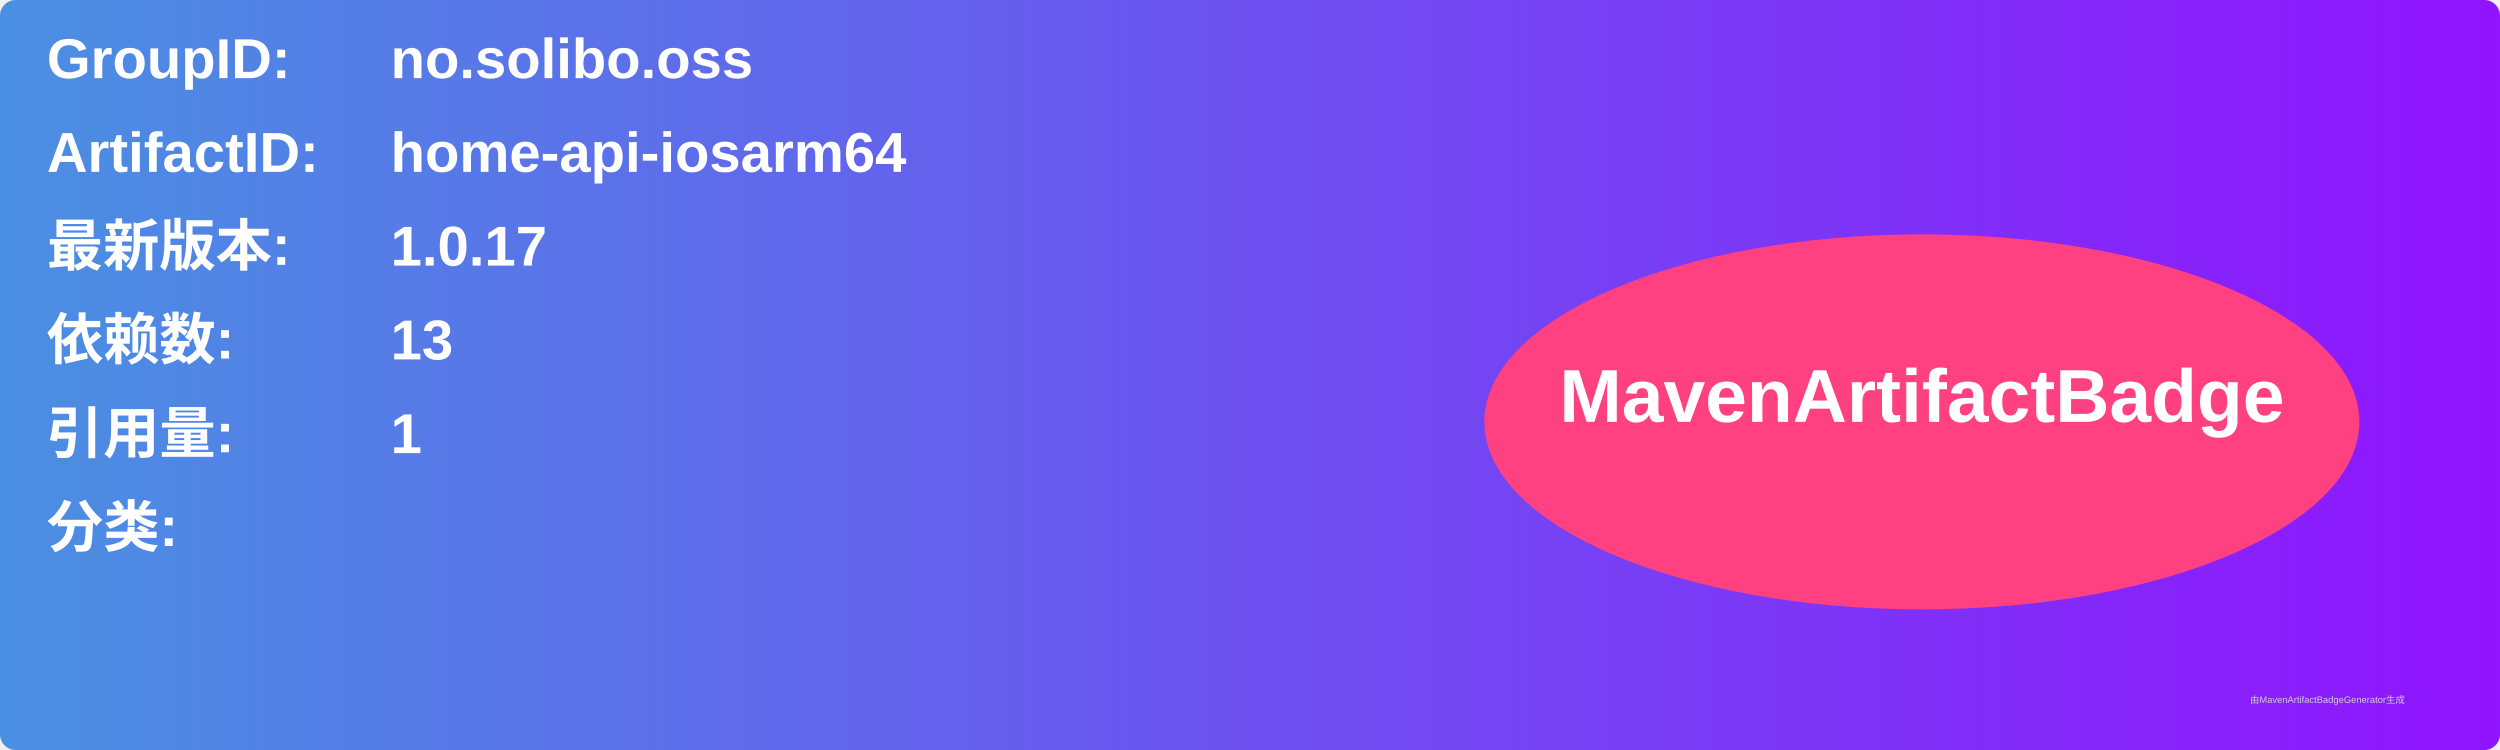
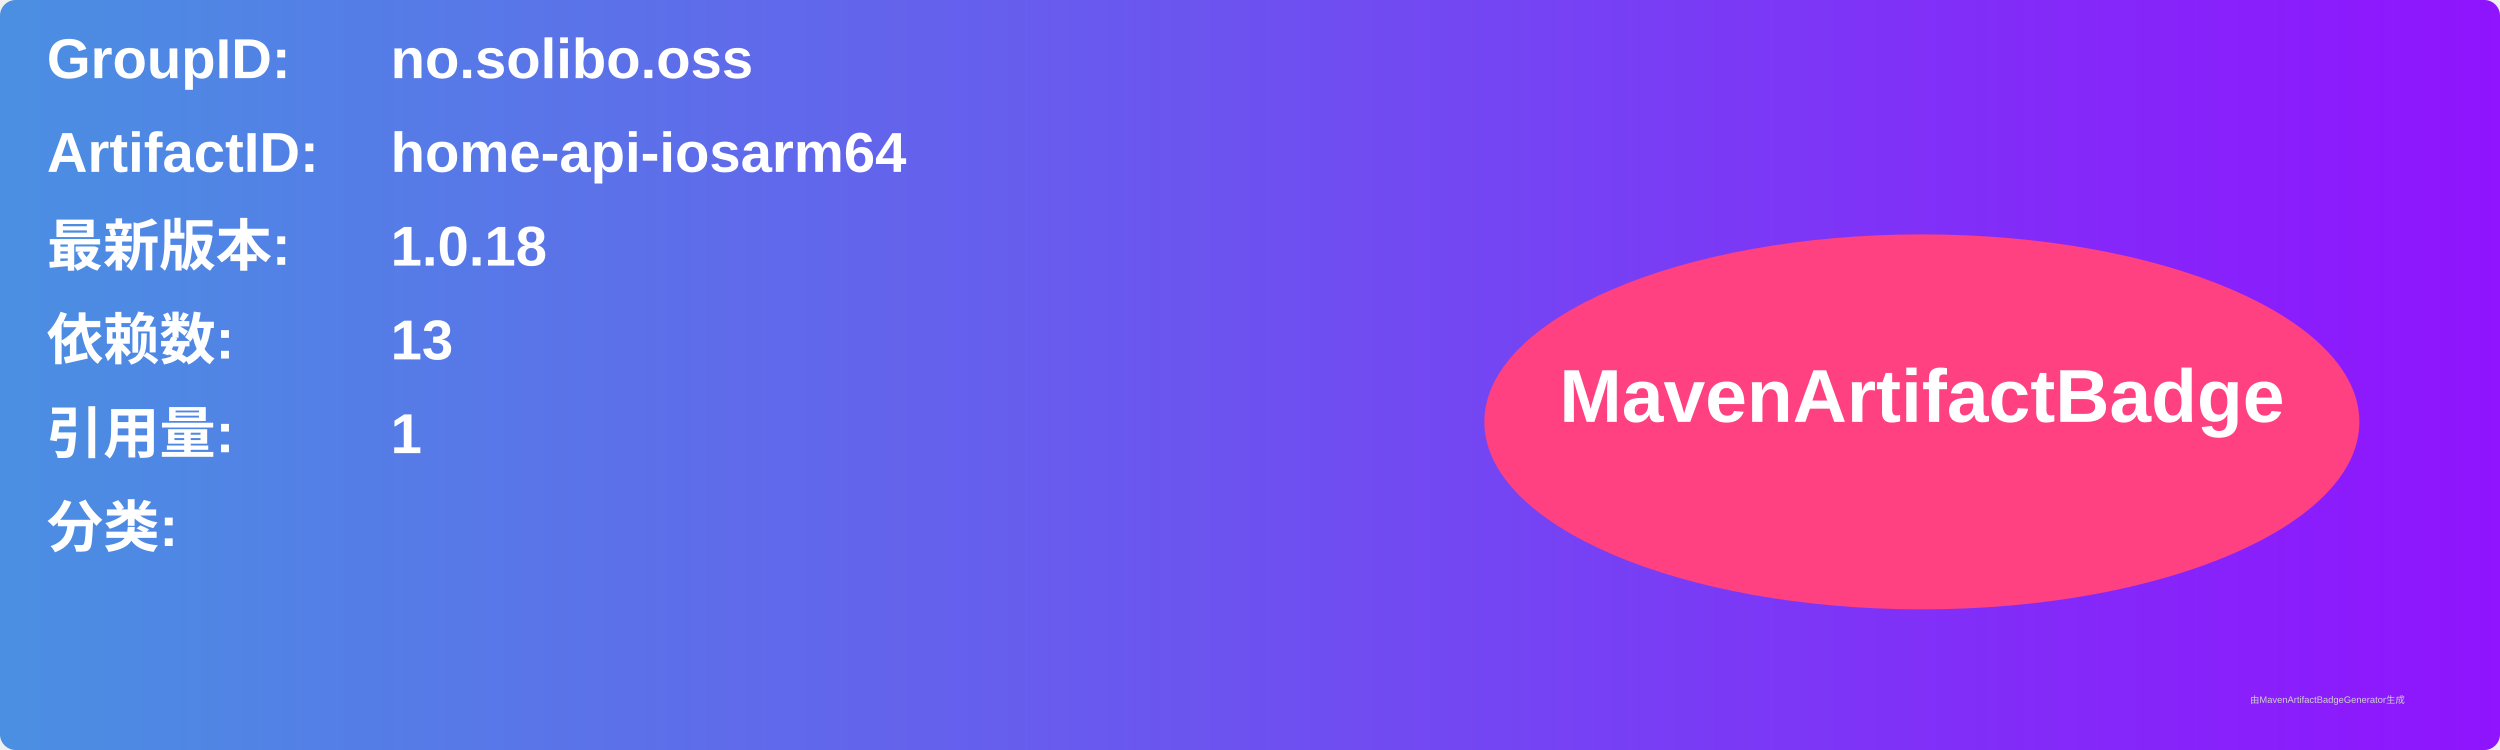
<svg xmlns="http://www.w3.org/2000/svg" width="800" height="240" viewBox="0 0 800 240">
  <linearGradient id="grad" x1="0%" y1="0%" x2="100%" y2="0%">
    <stop offset="0%" stop-color="#4a90e2" />
    <stop offset="100%" stop-color="#9013fe" />
  </linearGradient>
  <rect width="100%" height="100%" rx="5" ry="5" fill="url(#grad)" />
  <g transform="translate(15, 15)">
    <text x="0" y="10" font-family="Arial" font-size="18" fill="white" font-weight="bold" width="260">GroupID:</text>
    <text x="110" y="10" font-family="Arial" font-size="18" fill="white" font-weight="bold" width="460">no.solibo.oss</text>
    <text x="0" y="40" font-family="Arial" font-size="18" fill="white" font-weight="bold" width="260">ArtifactID:</text>
    <text x="110" y="40" font-family="Arial" font-size="18" fill="white" font-weight="bold" width="460">home-api-iosarm64</text>
    <text x="0" y="70" font-family="Arial" font-size="18" fill="white" font-weight="bold">最新版本:</text>
    <text x="110" y="70" font-family="Arial" font-size="18" fill="white" font-weight="bold">
-       <tspan font-weight="bold">1.0.17</tspan>
+       <tspan font-weight="bold">1.0.18</tspan>
    </text>
    <text x="0" y="100" font-family="Arial" font-size="18" fill="white" font-weight="bold">依赖数: </text>
    <text x="110" y="100" font-family="Arial" font-size="18" fill="white">
      <tspan font-weight="bold">13</tspan>
    </text>
    <text x="0" y="130" font-family="Arial" font-size="18" fill="white" font-weight="bold">引用量: </text>
    <text x="110" y="130" font-family="Arial" font-size="18" fill="white">
      <tspan font-weight="bold">1</tspan>
    </text>
    <text x="0" y="160" font-family="Arial" font-size="18" fill="white" font-weight="bold">分类:</text>
    <text x="10" y="190" font-family="Arial" font-size="10" fill="white">
      <tspan font-weight="bold" />
    </text>
    <ellipse cx="600" cy="120" rx="140" ry="60" fill="#ff4081" />
    <text x="600" y="120" text-anchor="middle" font-family="Arial" font-size="24" fill="white" font-weight="bold">MavenArtifactBadge</text>
  </g>
  <text x="720" y="225" font-family="Arial" font-size="3" fill="#d0d0d0">由MavenArtifactBadgeGenerator生成</text>
</svg>
